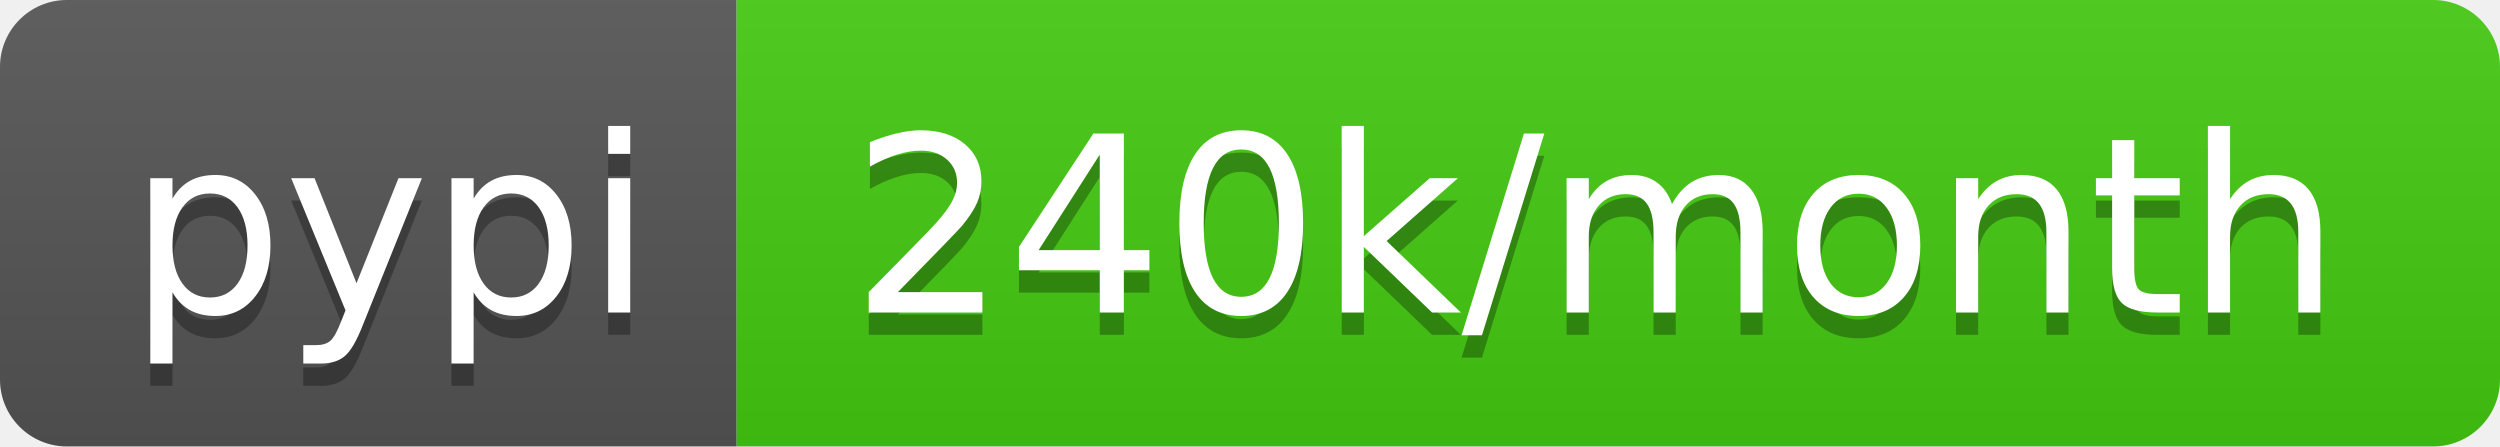
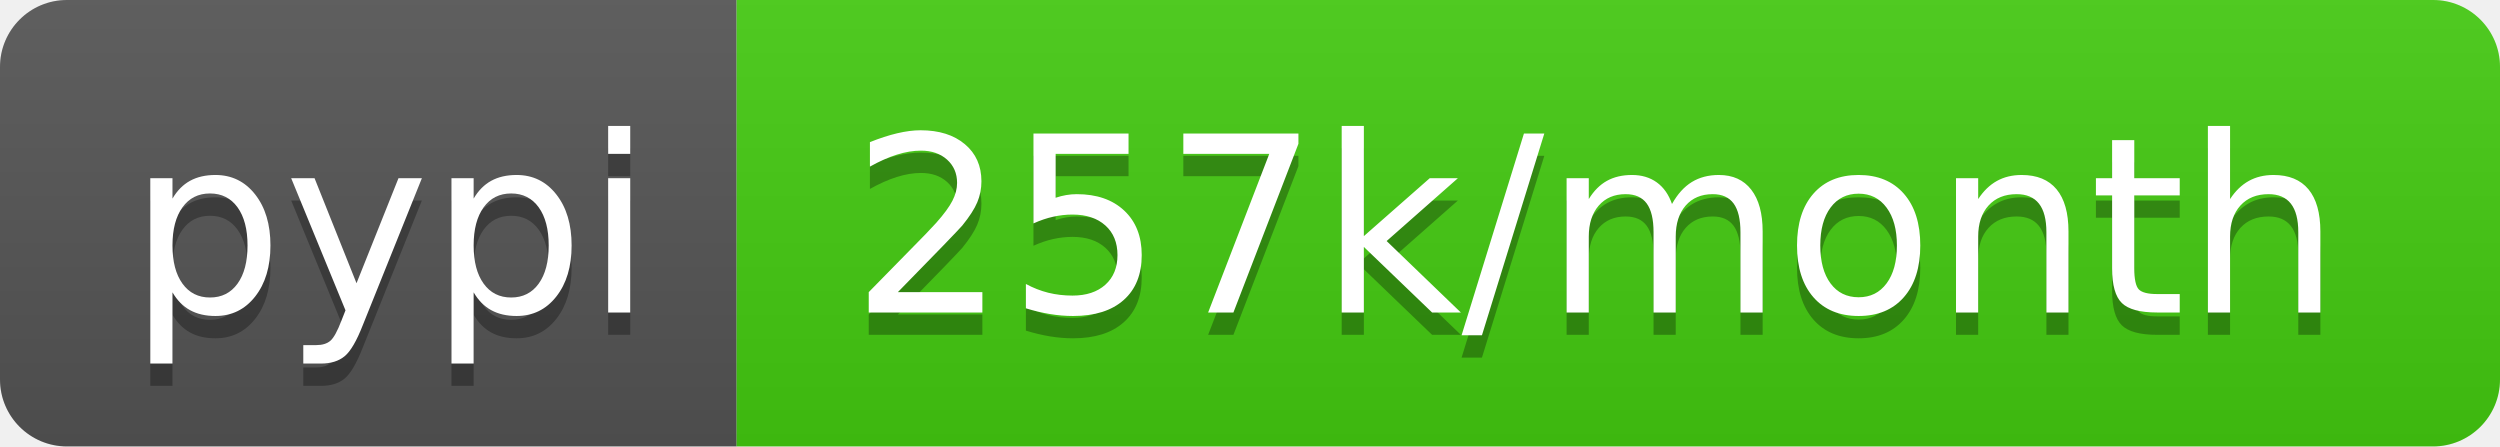
<svg xmlns="http://www.w3.org/2000/svg" width="112" height="20">
  <linearGradient id="b" x2="0" y2="100%">
    <stop offset="0" stop-color="#bbb" stop-opacity=".1" />
    <stop offset="1" stop-opacity=".1" />
  </linearGradient>
  <clipPath id="a">
    <rect width="112" height="20" rx="3" fill="#fff" />
  </clipPath>
  <g clip-path="url(#a)">
    <path fill="#555" d="M0 0h33v20H0z" />
    <path fill="#4c1" d="M33 0h79v20H33z" />
    <path fill="url(#b)" d="M0 0h112v20H0z" />
  </g>
  <g fill="#fff" text-anchor="middle" font-family="DejaVu Sans,Verdana,Geneva,sans-serif" font-size="110">
    <text x="175" y="150" fill="#010101" fill-opacity=".3" transform="scale(.1)" textLength="230">pypi</text>
    <text x="175" y="140" transform="scale(.1)" textLength="230">pypi</text>
-     <text x="715" y="150" fill="#010101" fill-opacity=".3" transform="scale(.1)" textLength="690">240k/month</text>
-     <text x="715" y="140" transform="scale(.1)" textLength="690">240k/month</text>
+     <text x="715" y="150" fill="#010101" fill-opacity=".3" transform="scale(.1)" textLength="690">257k/month</text>
+     <text x="715" y="140" transform="scale(.1)" textLength="690">257k/month</text>
  </g>
</svg>
